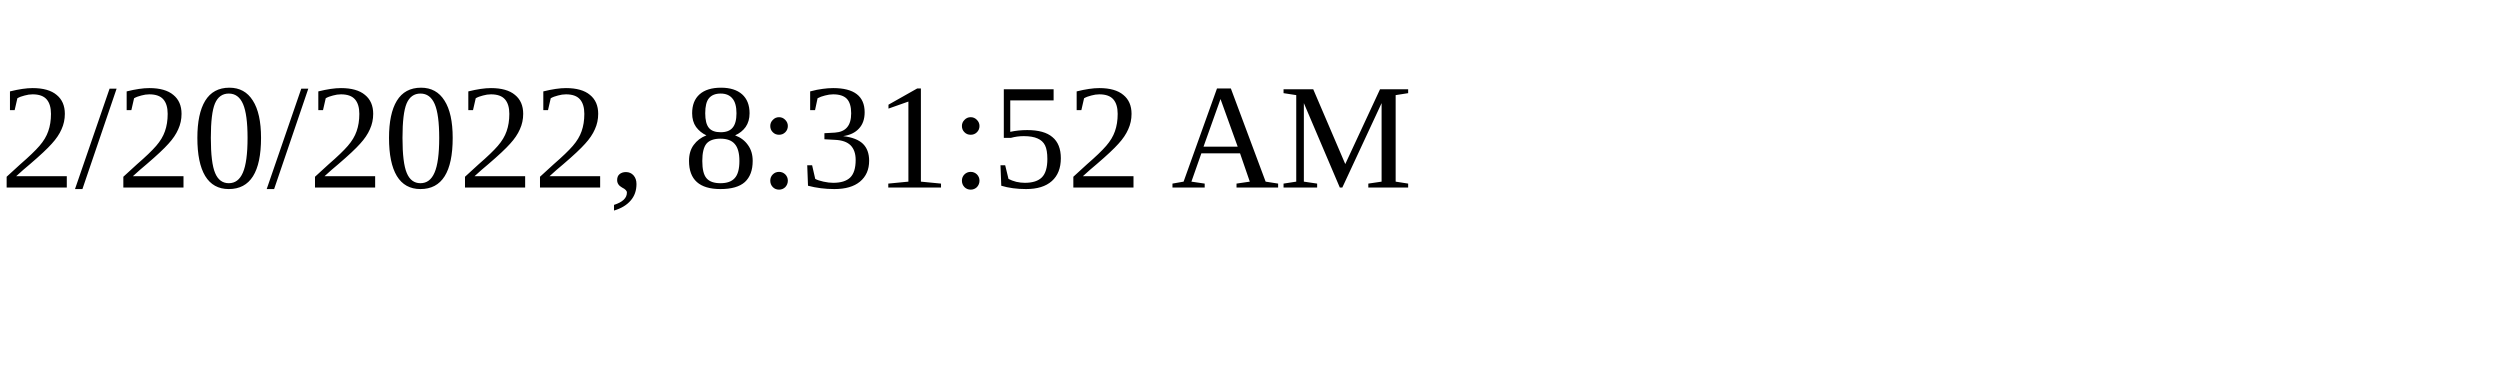
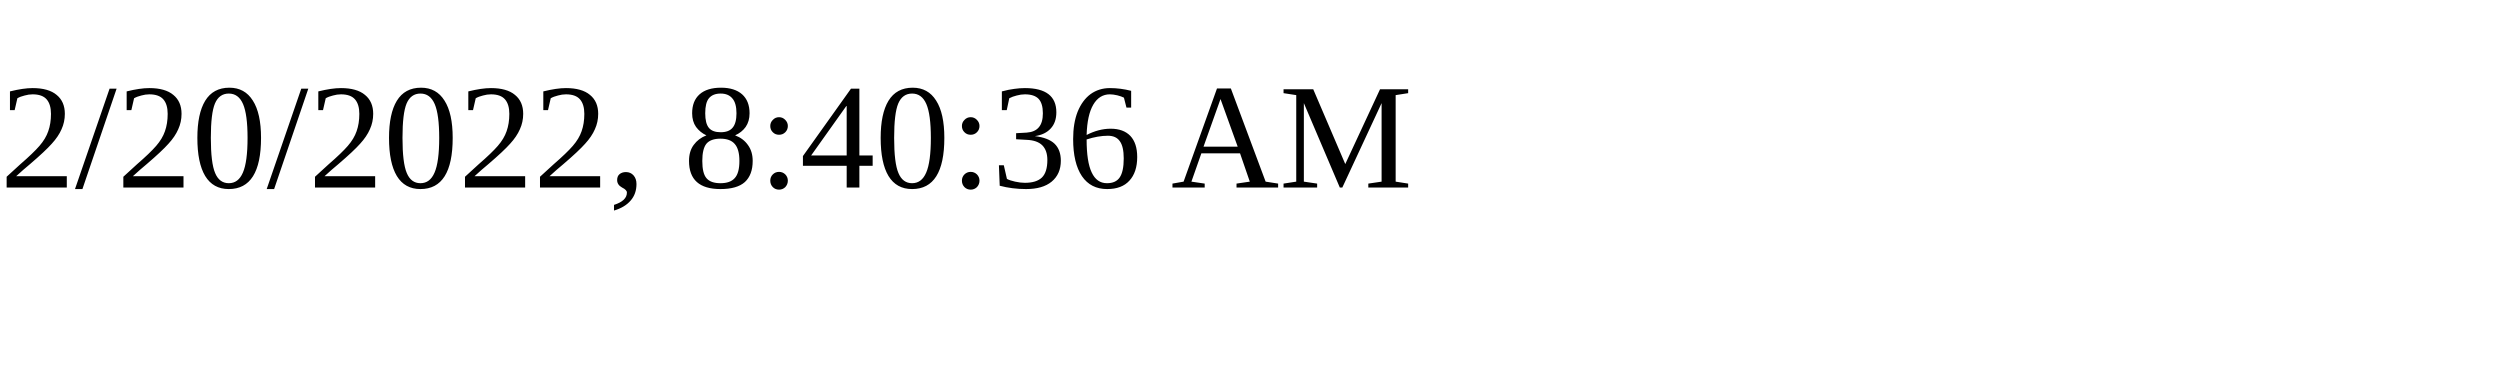
<svg xmlns="http://www.w3.org/2000/svg" height="30" width="200">
-   <text x="0" y="15">2/20/2022, 8:31:52 AM</text>
+   <text x="0" y="15">2/20/2022, 8:40:36 AM</text>
</svg>
